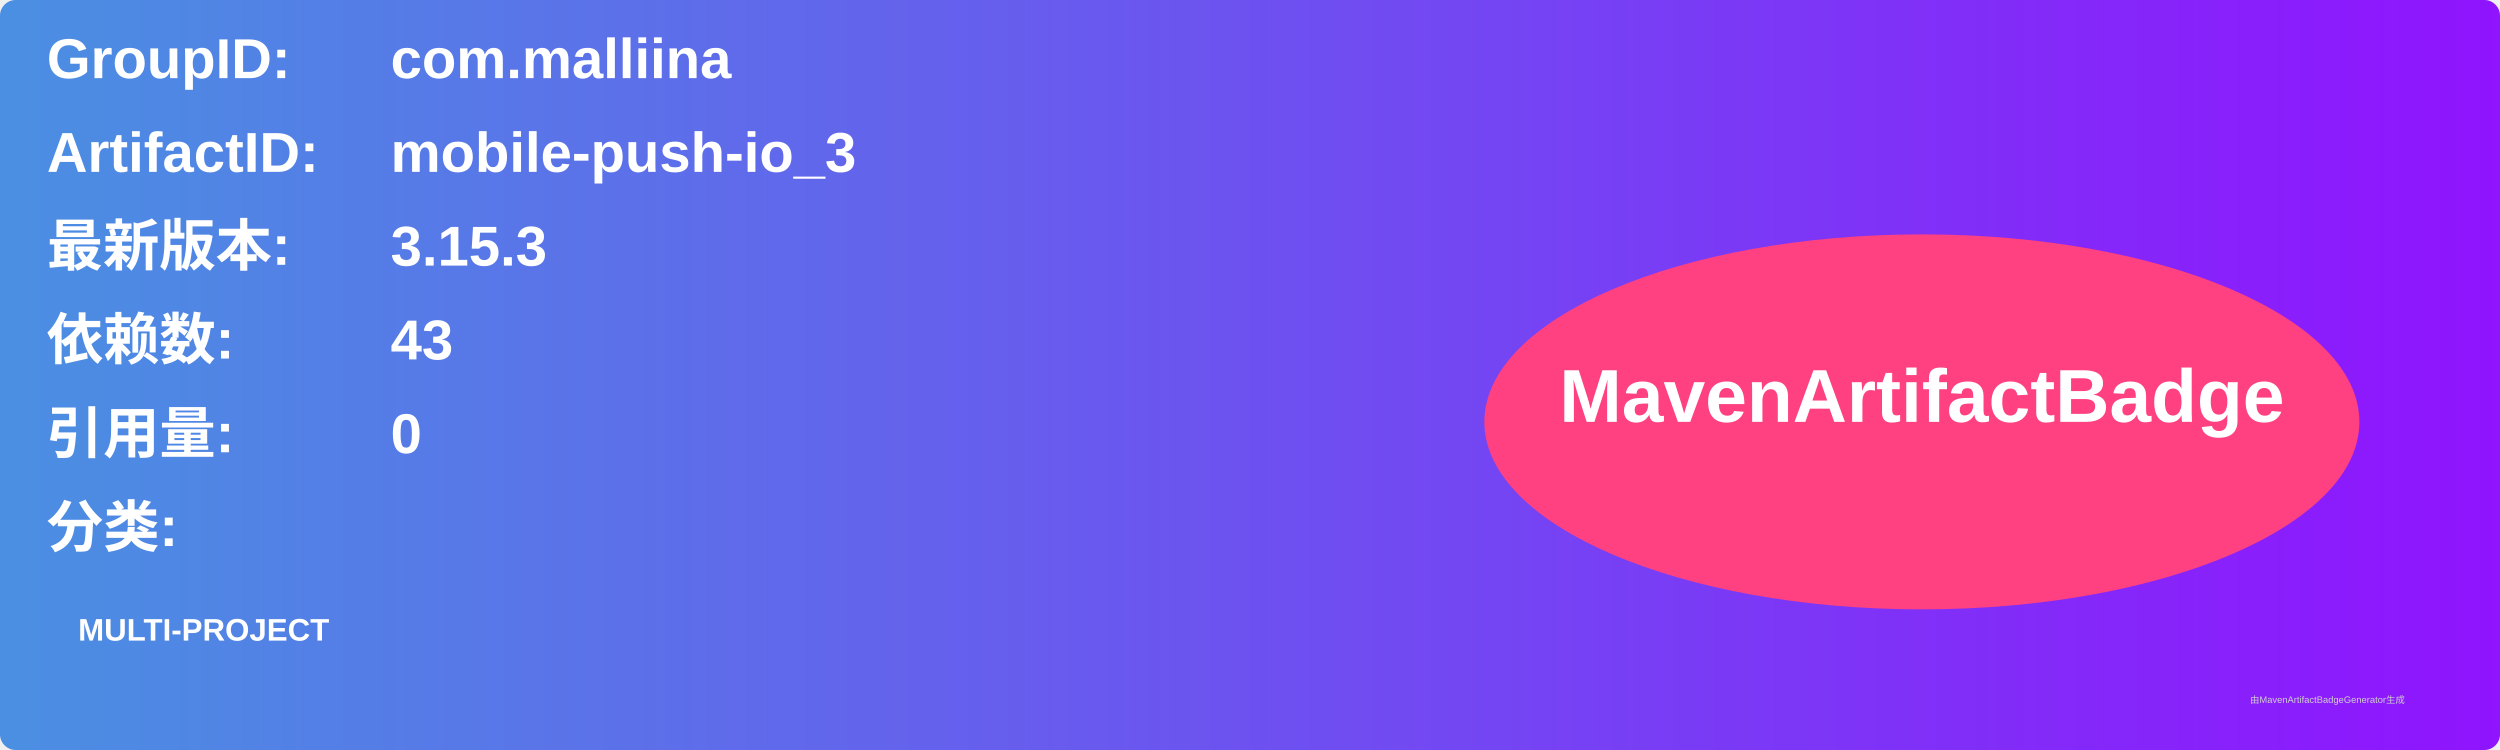
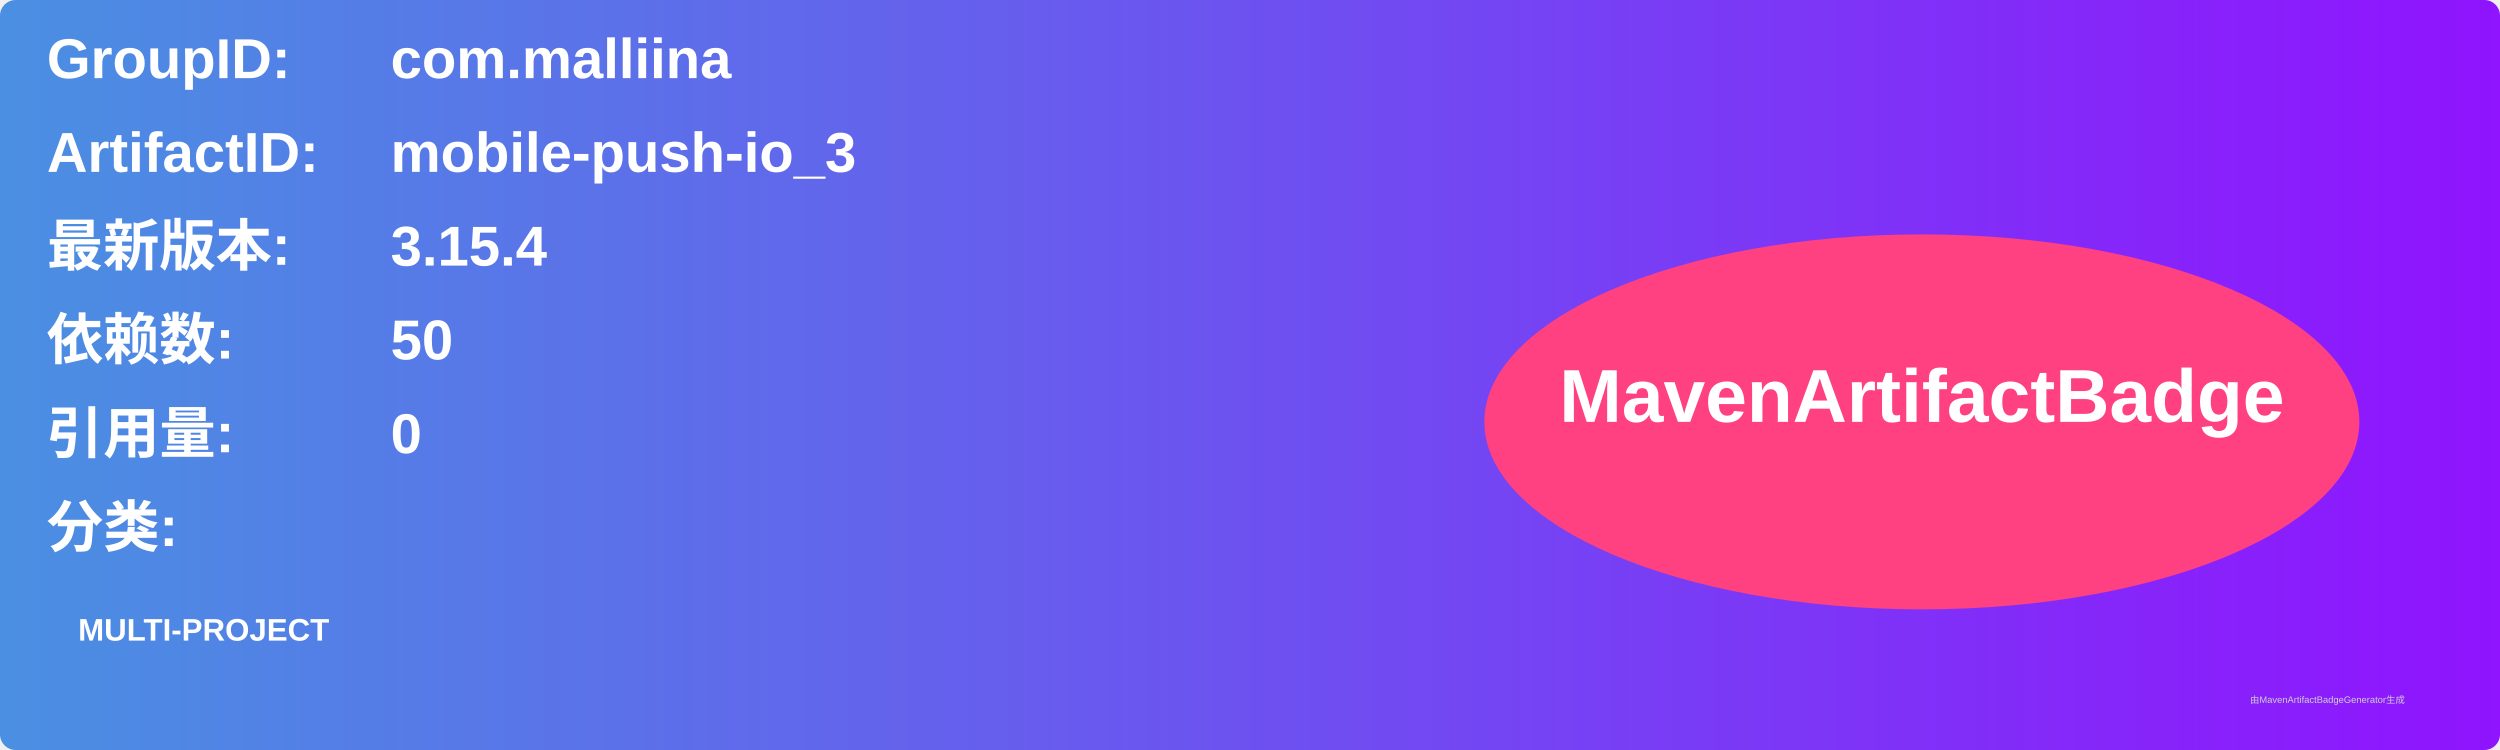
<svg xmlns="http://www.w3.org/2000/svg" width="800" height="240" viewBox="0 0 800 240">
  <linearGradient id="grad" x1="0%" y1="0%" x2="100%" y2="0%">
    <stop offset="0%" stop-color="#4a90e2" />
    <stop offset="100%" stop-color="#9013fe" />
  </linearGradient>
  <rect width="100%" height="100%" rx="5" ry="5" fill="url(#grad)" />
  <g transform="translate(15, 15)">
    <text x="0" y="10" font-family="Arial" font-size="18" fill="white" font-weight="bold" width="260">GroupID:</text>
    <text x="110" y="10" font-family="Arial" font-size="18" fill="white" font-weight="bold" width="460">com.malliina</text>
    <text x="0" y="40" font-family="Arial" font-size="18" fill="white" font-weight="bold" width="260">ArtifactID:</text>
    <text x="110" y="40" font-family="Arial" font-size="18" fill="white" font-weight="bold" width="460">mobile-push-io_3</text>
    <text x="0" y="70" font-family="Arial" font-size="18" fill="white" font-weight="bold">最新版本:</text>
    <text x="110" y="70" font-family="Arial" font-size="18" fill="white" font-weight="bold">
-       <tspan font-weight="bold">3.15.3</tspan>
+       <tspan font-weight="bold">3.15.4</tspan>
    </text>
    <text x="0" y="100" font-family="Arial" font-size="18" fill="white" font-weight="bold">依赖数: </text>
    <text x="110" y="100" font-family="Arial" font-size="18" fill="white">
-       <tspan font-weight="bold">43</tspan>
+       <tspan font-weight="bold">50</tspan>
    </text>
    <text x="0" y="130" font-family="Arial" font-size="18" fill="white" font-weight="bold">引用量: </text>
    <text x="110" y="130" font-family="Arial" font-size="18" fill="white">
      <tspan font-weight="bold">0</tspan>
    </text>
    <text x="0" y="160" font-family="Arial" font-size="18" fill="white" font-weight="bold">分类:</text>
    <text x="10" y="190" font-family="Arial" font-size="10" fill="white">
      <tspan font-weight="bold">MULTI-PROJECT</tspan>
    </text>
    <ellipse cx="600" cy="120" rx="140" ry="60" fill="#ff4081" />
    <text x="600" y="120" text-anchor="middle" font-family="Arial" font-size="24" fill="white" font-weight="bold">MavenArtifactBadge</text>
  </g>
  <text x="720" y="225" font-family="Arial" font-size="3" fill="#d0d0d0">由MavenArtifactBadgeGenerator生成</text>
</svg>
